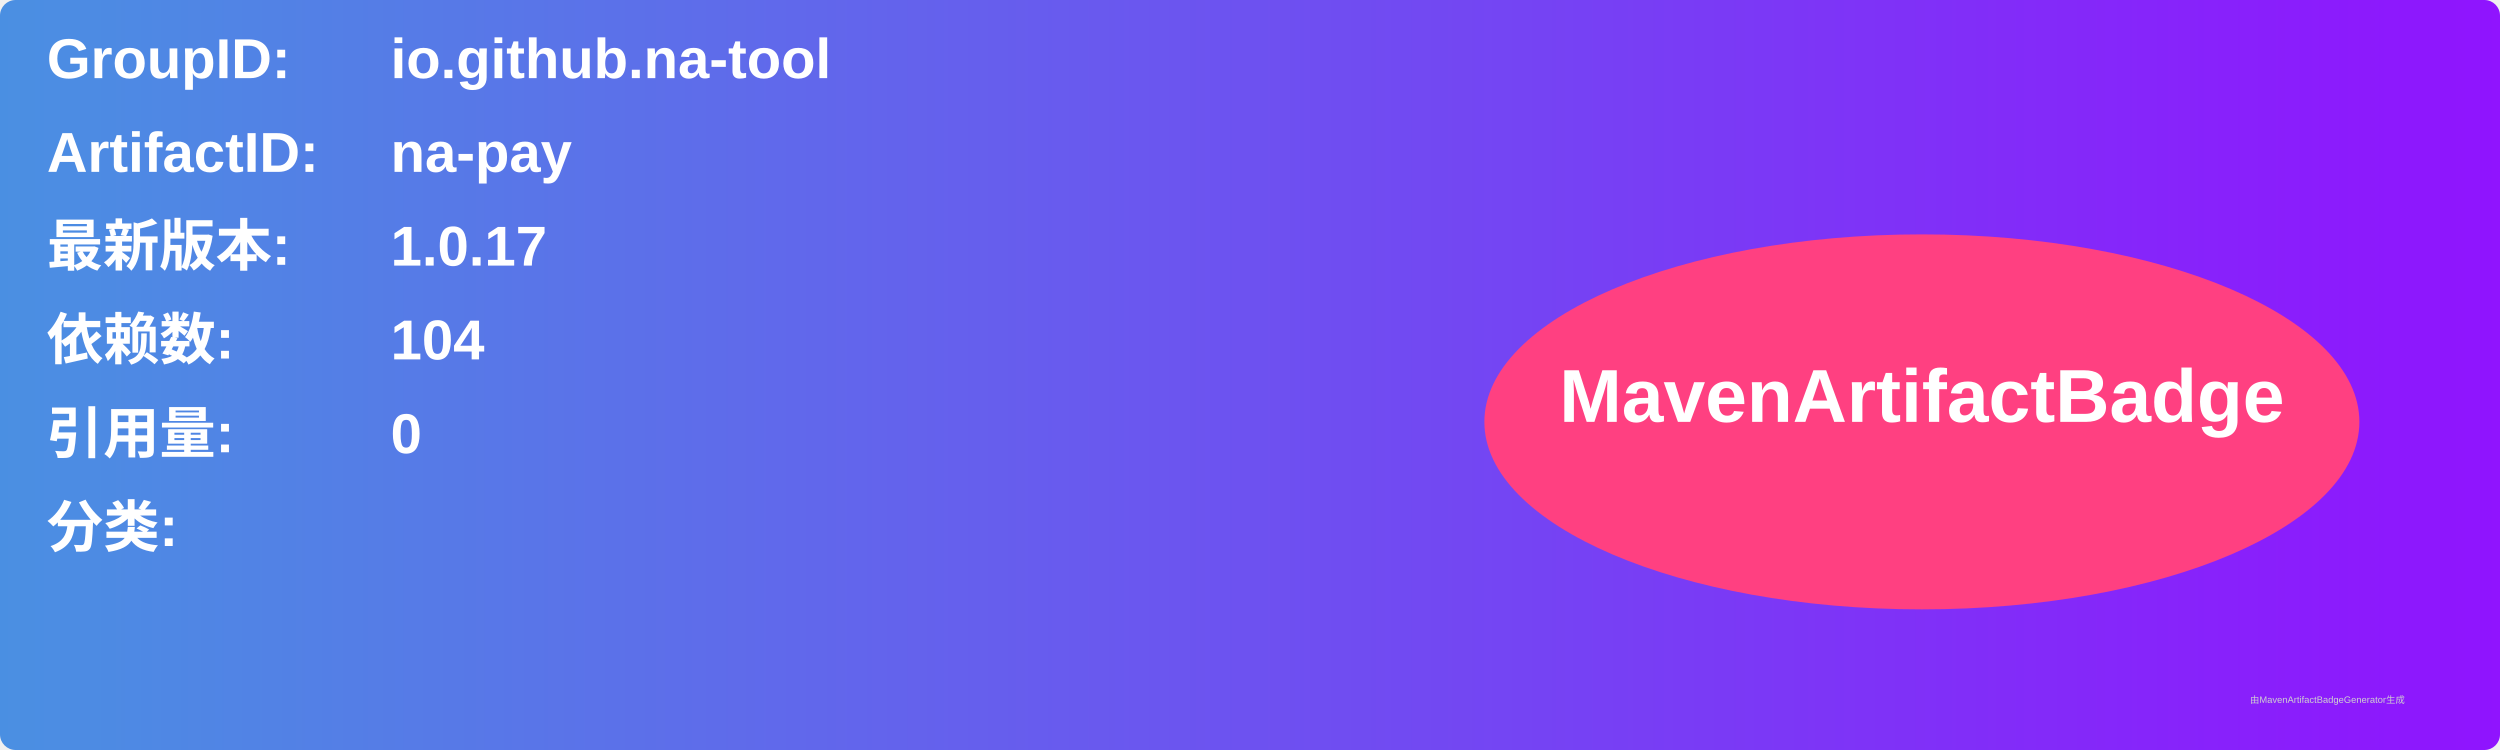
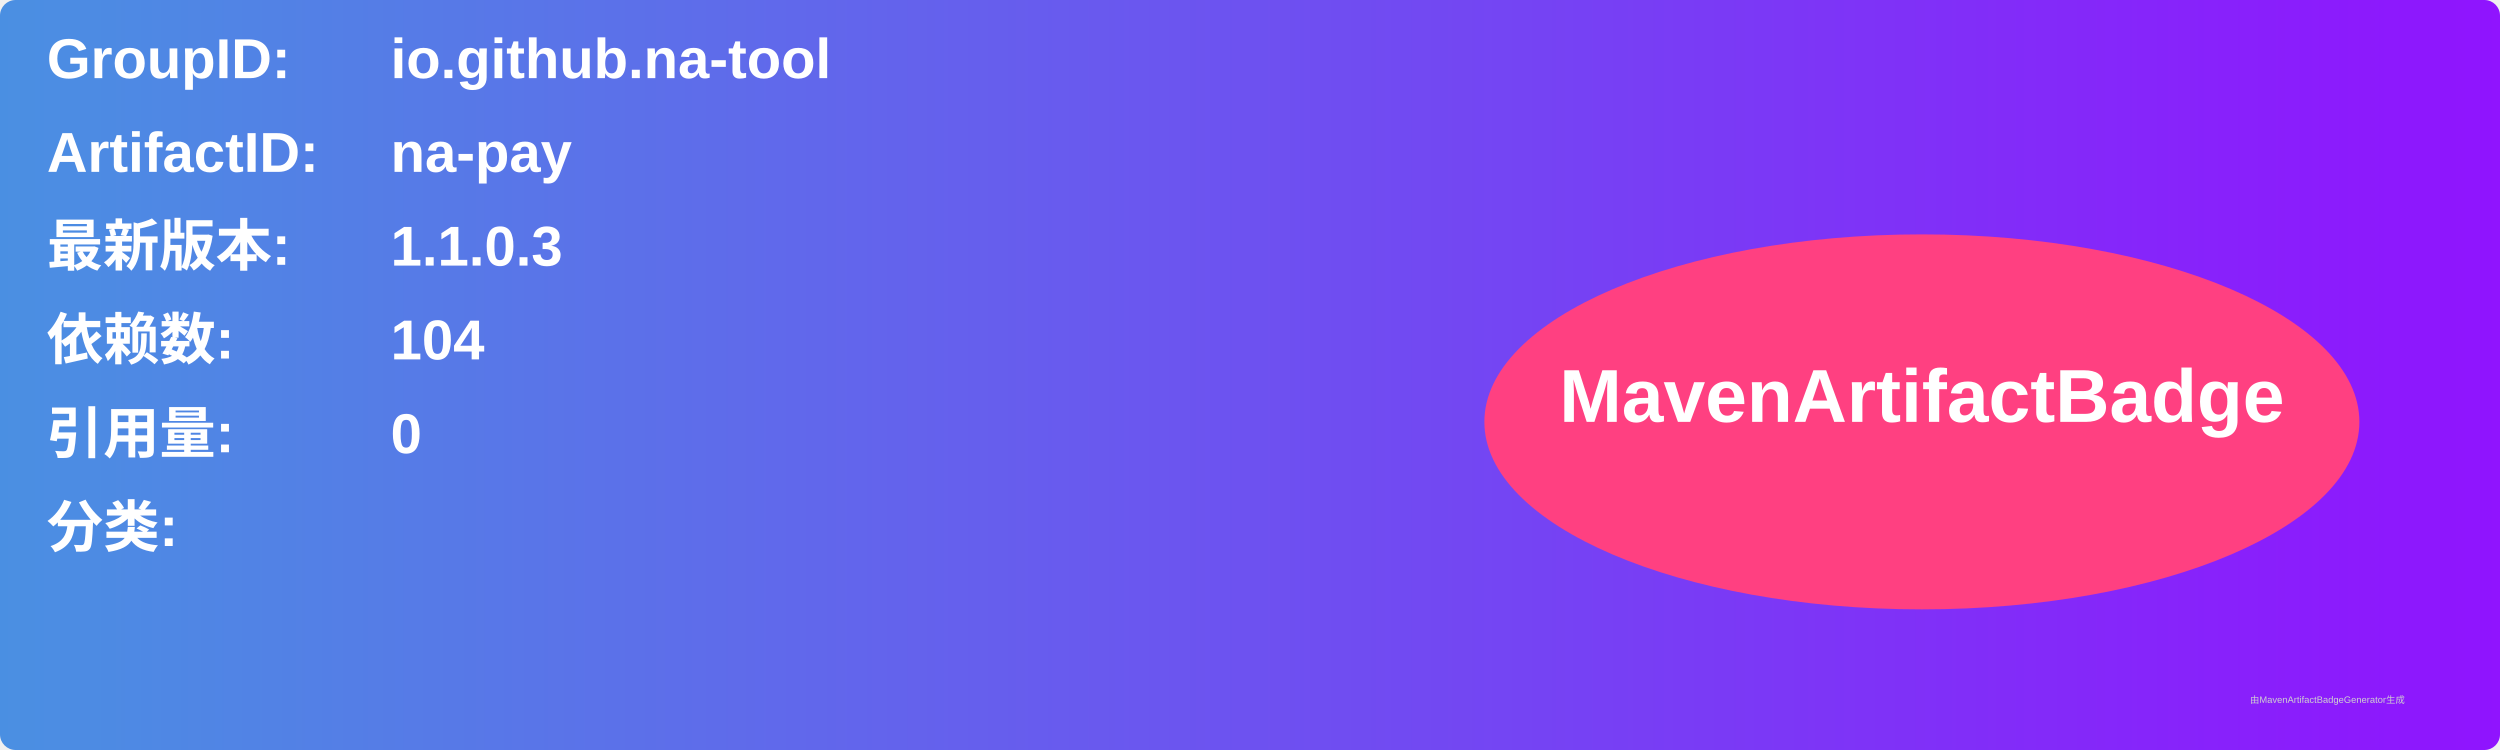
<svg xmlns="http://www.w3.org/2000/svg" width="800" height="240" viewBox="0 0 800 240">
  <linearGradient id="grad" x1="0%" y1="0%" x2="100%" y2="0%">
    <stop offset="0%" stop-color="#4a90e2" />
    <stop offset="100%" stop-color="#9013fe" />
  </linearGradient>
  <rect width="100%" height="100%" rx="5" ry="5" fill="url(#grad)" />
  <g transform="translate(15, 15)">
    <text x="0" y="10" font-family="Arial" font-size="18" fill="white" font-weight="bold" width="260">GroupID:</text>
    <text x="110" y="10" font-family="Arial" font-size="18" fill="white" font-weight="bold" width="460">io.github.na-tool</text>
    <text x="0" y="40" font-family="Arial" font-size="18" fill="white" font-weight="bold" width="260">ArtifactID:</text>
    <text x="110" y="40" font-family="Arial" font-size="18" fill="white" font-weight="bold" width="460">na-pay</text>
    <text x="0" y="70" font-family="Arial" font-size="18" fill="white" font-weight="bold">最新版本:</text>
    <text x="110" y="70" font-family="Arial" font-size="18" fill="white" font-weight="bold">
-       <tspan font-weight="bold">1.0.17</tspan>
+       <tspan font-weight="bold">1.1.0.3</tspan>
    </text>
    <text x="0" y="100" font-family="Arial" font-size="18" fill="white" font-weight="bold">依赖数: </text>
    <text x="110" y="100" font-family="Arial" font-size="18" fill="white">
      <tspan font-weight="bold">104</tspan>
    </text>
    <text x="0" y="130" font-family="Arial" font-size="18" fill="white" font-weight="bold">引用量: </text>
    <text x="110" y="130" font-family="Arial" font-size="18" fill="white">
      <tspan font-weight="bold">0</tspan>
    </text>
    <text x="0" y="160" font-family="Arial" font-size="18" fill="white" font-weight="bold">分类:</text>
    <text x="10" y="190" font-family="Arial" font-size="10" fill="white">
      <tspan font-weight="bold" />
    </text>
    <ellipse cx="600" cy="120" rx="140" ry="60" fill="#ff4081" />
    <text x="600" y="120" text-anchor="middle" font-family="Arial" font-size="24" fill="white" font-weight="bold">MavenArtifactBadge</text>
  </g>
  <text x="720" y="225" font-family="Arial" font-size="3" fill="#d0d0d0">由MavenArtifactBadgeGenerator生成</text>
</svg>
